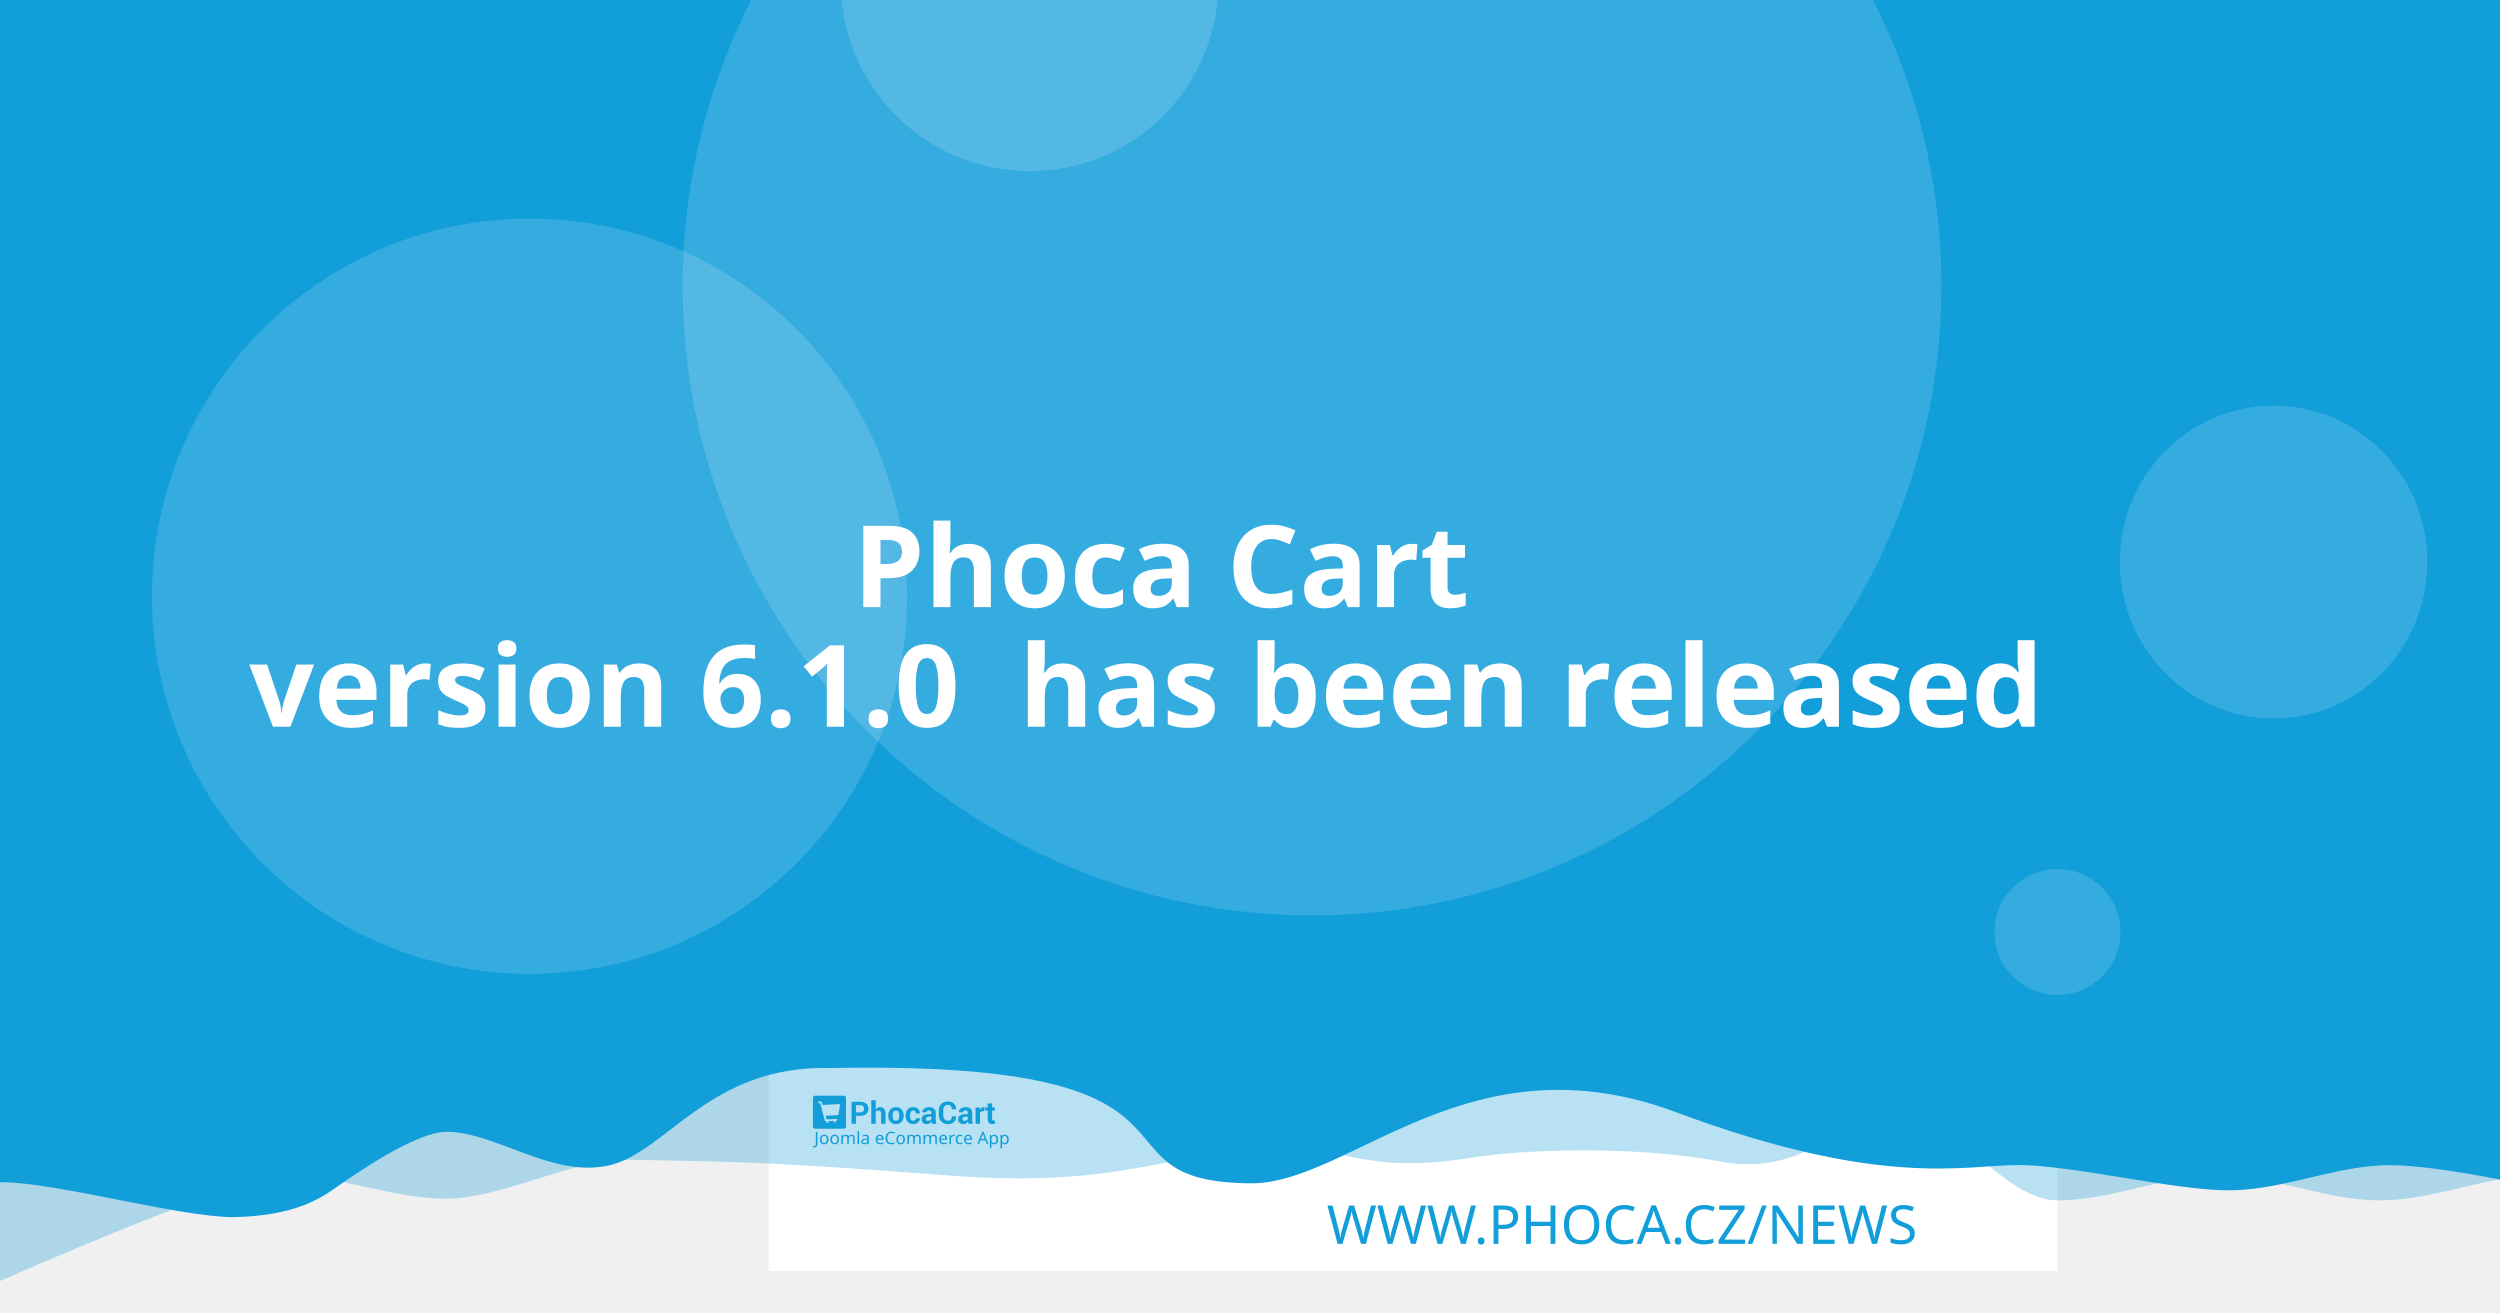
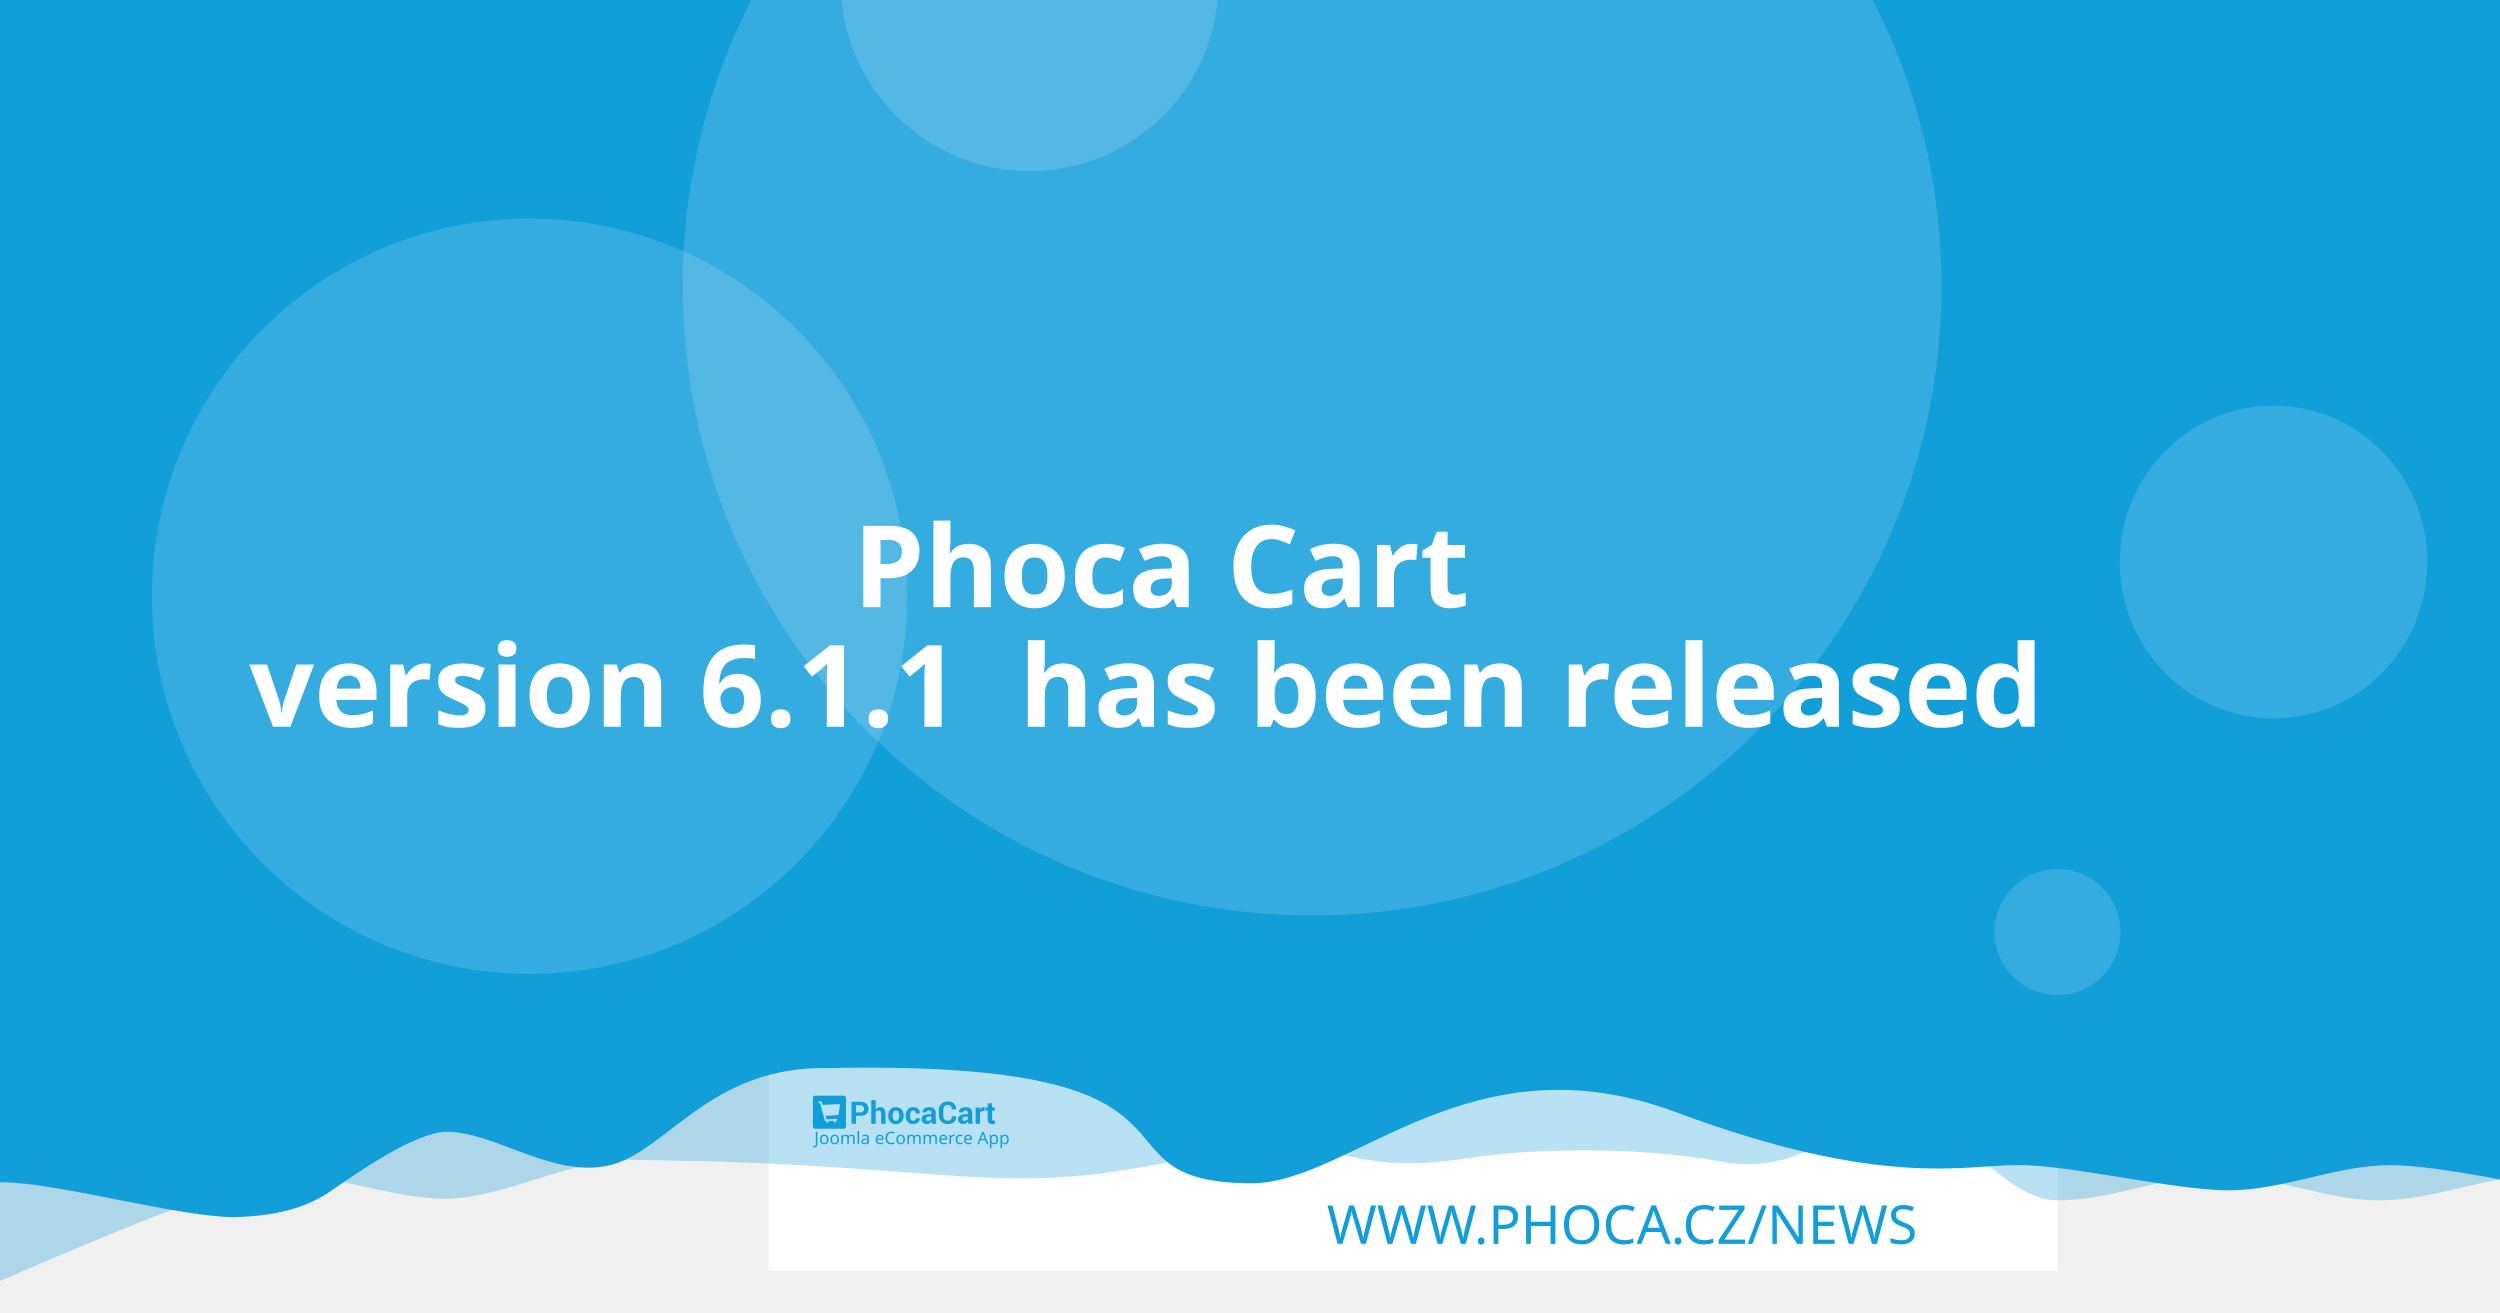
<svg xmlns="http://www.w3.org/2000/svg" width="1200" height="630" viewBox="0 0 1200 630" version="1.1" id="svg5">
  <defs id="defs2" />
  <g id="layer1">
    <path d="m 20.256,108.517 a 7.714,7.714 0 0 0 -7.714,7.714 v 97.981 a 7.714,7.714 0 0 0 7.714,7.714 h 97.976 a 7.714,7.714 0 0 0 7.714,-7.714 v -97.981 a 7.714,7.714 0 0 0 -7.714,-7.714 z m 19.435,19.56 c 0.714,-0.04 1.37,0.151 1.984,0.583 0.613,0.434 1.018,0.978 1.215,1.637 l 2.918,10.039 56.209,-2.948 c 1.002,-0.052 1.838,0.296 2.506,1.04 0.665,0.732 0.929,1.612 0.768,2.626 l -4.71,30.132 c -0.167,0.89 -0.688,1.809 -1.557,2.747 -0.869,0.95 -2.001,1.463 -3.38,1.537 l -39.707,2.079 3.671,12.389 33.562,-1.758 c 0.878,-0.049 1.633,0.215 2.28,0.783 0.632,0.583 0.971,1.312 1.019,2.19 0.046,0.878 -0.215,1.633 -0.783,2.28 -0.583,0.635 -1.312,0.974 -2.19,1.019 l -3.139,0.166 0.166,3.134 c 0.046,0.881 -0.215,1.638 -0.798,2.27 -0.571,0.647 -1.294,0.99 -2.174,1.034 -0.878,0.046 -1.635,-0.215 -2.27,-0.798 -0.647,-0.571 -0.984,-1.297 -1.03,-2.174 l -0.166,-3.134 -18.817,0.979 0.161,3.139 c 0.046,0.881 -0.212,1.638 -0.783,2.27 -0.583,0.647 -1.312,0.988 -2.19,1.034 -0.878,0.049 -1.633,-0.215 -2.28,-0.798 -0.635,-0.571 -0.974,-1.297 -1.019,-2.174 l -0.166,-3.139 -1.943,0.101 c -0.753,0.039 -1.441,-0.135 -2.079,-0.517 -0.623,-0.383 -1.068,-0.764 -1.341,-1.125 l -0.347,-0.613 -15.769,-59.624 -3.39,0.176 c -0.841,0.046 -1.586,-0.219 -2.245,-0.798 -0.659,-0.571 -1.009,-1.292 -1.055,-2.169 -0.046,-0.881 0.225,-1.635 0.824,-2.27 0.595,-0.647 1.308,-0.989 2.149,-1.034 z" style="fill:#ffffff;stroke-width:1.208;paint-order:stroke fill markers" id="path400" />
    <rect style="opacity:1;fill:#ffffff;stroke-width:6.042;stroke-linejoin:round;paint-order:stroke fill markers" id="rect723" width="618.676" height="618.676" x="368.924" y="-8.647" />
    <path id="rect4460" style="opacity:0.3;fill:#129ed9;fill-opacity:1;stroke-width:6.042;stroke-linejoin:round;paint-order:stroke fill markers" d="M 59.586,-3.814 H 1296.938 v 580.009 c 0,0 -51.556,-12.084 -77.334,-12.084 -25.778,0 -51.244,12.084 -77.335,12.084 -26.091,0 -51.556,-12.084 -77.334,-12.084 -25.778,0 -51.244,12.084 -77.335,12.084 -26.091,0 -50.615,-41.931 -76.393,-41.931 -25.778,0 -43.072,31.169 -85.504,23.256 -42.433,-7.913 -95.293,-5.729 -119.04,-1.869 -57.142,9.103 -59.508,-8.125 -105.573,-4.001 -46.065,4.124 -68.78,18.359 -145.373,12.602 -76.593,-5.757 -93.029,-6.595 -155.544,-7.578 -25.778,0 -59.826,18.693 -85.917,18.693 -26.091,0 -51.556,-11.254 -77.334,-11.254 -25.778,0 -172.338,66.428 -172.338,66.428 z" />
    <path id="rect4460-5" style="fill:#129ed9;fill-opacity:1;stroke-width:6.042;stroke-linejoin:round;paint-order:stroke fill markers" d="M -12.915,-8.647 H 1224.437 v 580.009 c 0,0 -51.556,-12.084 -77.334,-12.084 -25.778,0 -51.243,12.084 -77.334,12.084 -26.091,0 -75.228,-12.142 -101.006,-12.142 -25.778,0 -65.794,11.416 -164.408,-25.412 -98.613,-36.828 -155.373,33.433 -202.968,34.185 -85.545,-0.05 -3.558,-59.324 -203.248,-55.331 -57.687,-1.357 -78.127,40.433 -105.693,46.704 -27.566,6.271 -54.486,-16.105 -78.151,-16.105 -14.933,0 -44.462,20.77 -54.88,28.017 -10.418,7.247 -23.732,12.357 -47.124,12.95 -26.091,0 -85.565,-16.747 -111.343,-16.747 -25.778,0 -13.863,3.88 -13.863,3.88 z" />
    <circle style="opacity:0.15;fill:#ffffff;fill-opacity:1;stroke-width:6.042;stroke-linejoin:round;paint-order:stroke fill markers" id="path8376" cx="629.794" cy="137.279" r="302.088" />
    <text xml:space="preserve" style="font-style:normal;font-weight:normal;font-size:25.778px;line-height:1.25;font-family:sans-serif;fill:#129ed9;fill-opacity:1;stroke:none;stroke-width:1.208" x="953.817" y="597.071" id="text2910-3-7">
      <tspan id="tspan2908-6-5" x="953.817" y="597.071" style="font-style:normal;font-variant:normal;font-weight:300;font-stretch:normal;font-size:25.778px;font-family:Montserrat;-inkscape-font-specification:'Montserrat Light';text-align:end;text-anchor:end;fill:#129ed9;fill-opacity:1;stroke-width:1.208">WWW.PHOCA.CZ/NEWS</tspan>
    </text>
    <text xml:space="preserve" style="font-style:normal;font-variant:normal;font-weight:600;font-stretch:normal;font-size:54.666px;line-height:1.05;font-family:Rubik;-inkscape-font-specification:'Rubik Semi-Bold';fill:#ffffff;fill-opacity:1;stroke:none;stroke-width:1.577" x="600" y="234.034" id="text11252">
      <tspan x="600" y="234.034" id="tspan403" style="text-align:center;text-anchor:middle;stroke-width:1.577" />
      <tspan x="600" y="291.433" style="font-size:54.666px;text-align:center;text-anchor:middle;stroke-width:1.577" id="tspan444"> Phoca Cart</tspan>
-       <tspan x="600" y="348.833" id="tspan2906" style="font-size:54.666px;text-align:center;text-anchor:middle;stroke-width:1.577">version 6.1.0
+       <tspan x="600" y="348.833" id="tspan2906" style="font-size:54.666px;text-align:center;text-anchor:middle;stroke-width:1.577">version 6.1.1
 has been released</tspan>
      <tspan x="600" y="406.232" id="tspan1994" style="font-size:54.666px;stroke-width:1.577" />
    </text>
    <circle style="opacity:0.15;fill:#ffffff;fill-opacity:1;stroke-width:6.042;stroke-linejoin:round;paint-order:stroke fill markers" id="path8376-9" cx="254.196" cy="286.191" r="181.253" />
    <circle style="opacity:0.15;fill:#ffffff;fill-opacity:1;stroke-width:6.042;stroke-linejoin:round;paint-order:stroke fill markers" id="path8376-6" cx="494.235" cy="-8.506" r="90.626" />
    <ellipse style="opacity:0.15;fill:#ffffff;fill-opacity:1;stroke-width:7.442;stroke-linejoin:round;paint-order:stroke fill markers" id="path8376-6-2" cx="1091.315" cy="269.776" rx="73.793" ry="75.059" />
    <g id="g8950" transform="matrix(0.360172,0,0,0.360172,498.6223,396.4642)" style="fill:#129ed9;fill-opacity:1;stroke-width:3.355">
      <g id="g895" transform="translate(-301.0409,359.4151)" style="fill:#129ed9;fill-opacity:1;stroke-width:3.355">
        <g transform="matrix(1.3333,0,0,-1.3333,-75.59,850.15)" fill="#ffffff" image-rendering="optimizeQuality" id="g280" style="clip-rule:evenodd;fill:#129ed9;fill-opacity:1;stroke-width:8.934;shape-rendering:geometricPrecision">
          <path d="m 99.728,617.49 v -7.994 h -4.423 v 22.031 h 8.784 c 2.532,0 4.527,-0.646 5.979,-1.937 1.452,-1.291 2.181,-2.99 2.181,-5.097 0,-2.107 -0.729,-3.801 -2.181,-5.082 -1.452,-1.281 -3.446,-1.921 -5.979,-1.921 z m 0,3.408 h 4.361 c 1.23,0 2.165,0.336 2.801,1.002 0.635,0.671 0.951,1.523 0.951,2.561 0,1.059 -0.315,1.932 -0.946,2.623 -0.63,0.687 -1.566,1.033 -2.806,1.033 H 99.728 Z" id="path262" style="fill:#129ed9;fill-opacity:1;stroke-width:3.355" />
          <path d="m 119.45,623.79 c 0.517,0.749 1.147,1.327 1.891,1.746 0.749,0.418 1.576,0.63 2.485,0.63 1.705,0 3.043,-0.568 4.02,-1.704 0.971,-1.131 1.457,-2.887 1.457,-5.252 v -9.714 h -4.418 v 9.76 c 0,1.276 -0.227,2.174 -0.677,2.706 -0.445,0.532 -1.116,0.795 -2.005,0.795 -0.605,0 -1.137,-0.108 -1.602,-0.325 -0.465,-0.217 -0.847,-0.522 -1.152,-0.919 v -12.017 h -4.418 v 23.611 h 4.418 z" id="path264" style="fill:#129ed9;fill-opacity:1;stroke-width:3.355" />
          <path d="m 131.96,617.83 c 0,2.438 0.682,4.436 2.046,5.996 1.359,1.554 3.25,2.334 5.663,2.334 2.418,0 4.315,-0.774 5.689,-2.329 1.375,-1.549 2.062,-3.553 2.062,-6.001 v -0.32 c 0,-2.458 -0.687,-4.462 -2.051,-6.011 -1.369,-1.544 -3.261,-2.319 -5.674,-2.319 -2.418,0 -4.315,0.775 -5.684,2.319 -1.364,1.549 -2.051,3.553 -2.051,6.011 z m 4.408,-0.31 c 0,-1.487 0.264,-2.68 0.785,-3.584 0.527,-0.899 1.375,-1.348 2.542,-1.348 1.142,0 1.979,0.454 2.506,1.358 0.532,0.904 0.796,2.097 0.796,3.574 v 0.315 c 0,1.446 -0.269,2.629 -0.801,3.542 -0.537,0.914 -1.38,1.374 -2.527,1.374 -1.142,0 -1.979,-0.46 -2.506,-1.379 -0.532,-0.919 -0.796,-2.102 -0.796,-3.537 z" id="path266" style="fill:#129ed9;fill-opacity:1;stroke-width:3.355" />
          <path d="m 157.01,612.59 c 0.79,0 1.421,0.227 1.891,0.682 0.475,0.454 0.713,1.064 0.713,1.828 h 4.015 l 0.041,-0.093 c 0.041,-1.653 -0.579,-3.037 -1.871,-4.152 -1.287,-1.116 -2.883,-1.673 -4.79,-1.673 -2.439,0 -4.325,0.769 -5.648,2.314 -1.318,1.544 -1.979,3.522 -1.979,5.944 v 0.449 c 0,2.412 0.656,4.395 1.974,5.944 1.317,1.554 3.198,2.329 5.638,2.329 2.02,0 3.648,-0.573 4.883,-1.725 1.235,-1.151 1.835,-2.664 1.793,-4.539 l -0.031,-0.088 h -4.026 c 0,0.842 -0.233,1.544 -0.698,2.107 -0.46,0.558 -1.101,0.837 -1.922,0.837 -1.168,0 -1.995,-0.454 -2.475,-1.358 -0.476,-0.904 -0.718,-2.071 -0.718,-3.496 v -0.454 c 0,-1.456 0.243,-2.628 0.718,-3.522 0.48,-0.888 1.312,-1.332 2.491,-1.332" id="path268" style="fill:#129ed9;fill-opacity:1;stroke-width:3.355" />
          <path d="m 175.8,609.49 c -0.165,0.372 -0.305,0.764 -0.419,1.183 -0.119,0.413 -0.202,0.837 -0.248,1.27 -0.455,-0.8 -1.054,-1.456 -1.798,-1.978 -0.739,-0.521 -1.628,-0.785 -2.656,-0.785 -1.715,0 -3.038,0.439 -3.963,1.322 -0.93,0.883 -1.395,2.086 -1.395,3.604 0,1.606 0.62,2.845 1.855,3.729 1.235,0.883 3.038,1.322 5.41,1.322 h 2.47 v 1.301 c 0,0.785 -0.207,1.394 -0.62,1.828 -0.413,0.434 -1.023,0.651 -1.834,0.651 -0.713,0 -1.266,-0.175 -1.653,-0.522 -0.393,-0.346 -0.584,-0.826 -0.584,-1.446 l -4.268,0.016 -0.016,0.093 c -0.072,1.379 0.527,2.572 1.798,3.579 1.271,1.002 2.946,1.503 5.013,1.503 1.958,0 3.545,-0.496 4.769,-1.492 1.22,-0.992 1.829,-2.406 1.829,-4.24 v -6.76 c 0,-0.769 0.062,-1.492 0.176,-2.164 0.119,-0.676 0.299,-1.348 0.553,-2.014 z m -4.046,2.943 c 0.78,0 1.468,0.191 2.077,0.574 0.605,0.382 1.013,0.826 1.225,1.332 v 2.308 h -2.47 c -0.935,0 -1.648,-0.232 -2.134,-0.702 -0.481,-0.47 -0.724,-1.033 -0.724,-1.699 0,-0.542 0.181,-0.981 0.542,-1.312 0.367,-0.336 0.858,-0.501 1.483,-0.501" id="path270" style="fill:#129ed9;fill-opacity:1;stroke-width:3.355" />
          <path d="m 199.84,617.01 0.031,-0.088 c 0.041,-2.37 -0.682,-4.25 -2.17,-5.645 -1.488,-1.394 -3.555,-2.091 -6.201,-2.091 -2.656,0 -4.811,0.852 -6.464,2.556 -1.653,1.704 -2.486,3.894 -2.486,6.579 v 4.369 c 0,2.67 0.812,4.86 2.424,6.574 1.617,1.715 3.715,2.572 6.299,2.572 2.723,0 4.852,-0.697 6.386,-2.097 1.535,-1.399 2.284,-3.305 2.243,-5.717 l -0.031,-0.088 h -4.299 c 0,1.451 -0.346,2.561 -1.044,3.336 -0.698,0.769 -1.783,1.157 -3.255,1.157 -1.323,0 -2.372,-0.537 -3.147,-1.606 -0.78,-1.074 -1.168,-2.438 -1.168,-4.1 v -4.39 c 0,-1.683 0.408,-3.057 1.225,-4.131 0.822,-1.069 1.922,-1.606 3.317,-1.606 1.38,0 2.403,0.372 3.064,1.11 0.661,0.744 0.992,1.844 0.992,3.305 z" id="path272" style="fill:#129ed9;fill-opacity:1;stroke-width:3.355" />
          <path d="m 212.27,609.49 c -0.165,0.372 -0.305,0.764 -0.419,1.183 -0.119,0.413 -0.202,0.837 -0.248,1.27 -0.455,-0.8 -1.054,-1.456 -1.798,-1.978 -0.739,-0.521 -1.628,-0.785 -2.656,-0.785 -1.716,0 -3.038,0.439 -3.963,1.322 -0.93,0.883 -1.395,2.086 -1.395,3.604 0,1.606 0.62,2.845 1.855,3.729 1.235,0.883 3.039,1.322 5.41,1.322 h 2.47 v 1.301 c 0,0.785 -0.207,1.394 -0.62,1.828 -0.413,0.434 -1.023,0.651 -1.834,0.651 -0.713,0 -1.266,-0.175 -1.654,-0.522 -0.393,-0.346 -0.584,-0.826 -0.584,-1.446 l -4.268,0.016 -0.016,0.093 c -0.072,1.379 0.527,2.572 1.798,3.579 1.271,1.002 2.945,1.503 5.013,1.503 1.958,0 3.545,-0.496 4.769,-1.492 1.22,-0.992 1.829,-2.406 1.829,-4.24 v -6.76 c 0,-0.769 0.062,-1.492 0.176,-2.164 0.119,-0.676 0.3,-1.348 0.553,-2.014 z m -4.046,2.943 c 0.78,0 1.468,0.191 2.077,0.574 0.605,0.382 1.013,0.826 1.224,1.332 v 2.308 h -2.47 c -0.935,0 -1.649,-0.232 -2.134,-0.702 -0.481,-0.47 -0.723,-1.033 -0.723,-1.699 0,-0.542 0.181,-0.981 0.542,-1.312 0.367,-0.336 0.858,-0.501 1.483,-0.501" id="path274" style="fill:#129ed9;fill-opacity:1;stroke-width:3.355" />
          <path d="m 227.92,622.06 -1.617,0.046 c -0.656,0 -1.199,-0.134 -1.623,-0.408 -0.423,-0.274 -0.744,-0.656 -0.966,-1.152 v -11.052 h -4.408 v 16.36 h 4.103 l 0.196,-2.422 c 0.382,0.857 0.883,1.528 1.494,2.009 0.61,0.48 1.312,0.723 2.108,0.723 0.223,0 0.429,-0.015 0.615,-0.052 0.186,-0.036 0.377,-0.077 0.568,-0.129 z" id="path276" style="fill:#129ed9;fill-opacity:1;stroke-width:3.355" />
          <path d="m 235.83,629.86 v -4.007 h 2.754 v -3.099 H 235.83 v -8.33 c 0,-0.635 0.129,-1.09 0.393,-1.363 0.263,-0.274 0.615,-0.408 1.059,-0.408 0.232,0 0.434,0.01 0.599,0.036 0.166,0.026 0.362,0.072 0.579,0.129 l 0.383,-3.181 c -0.445,-0.155 -0.878,-0.268 -1.302,-0.341 -0.424,-0.078 -0.884,-0.114 -1.38,-0.114 -1.524,0 -2.697,0.418 -3.519,1.255 -0.822,0.837 -1.235,2.159 -1.235,3.977 v 8.34 h -2.392 v 3.099 h 2.392 v 4.007 z" id="path278" style="fill:#129ed9;fill-opacity:1;stroke-width:3.355" />
        </g>
        <g fill="#ffffff" fill-rule="evenodd" image-rendering="optimizeQuality" stroke-width="1.934" aria-label="Joomla eCommerce App" id="g318" style="clip-rule:evenodd;fill:#129ed9;fill-opacity:1;shape-rendering:geometricPrecision">
          <path d="M 1.704,69 Q 1.151,69 0.736,68.908 0.321,68.839 -0.002,68.7 v -1.752 q 0.369,0.092 0.784,0.161 0.415,0.069 0.876,0.069 0.576,0 1.083,-0.231 0.53,-0.231 0.853,-0.807 0.323,-0.576 0.323,-1.614 v -16.368 h 2.075 v 16.206 q 0,2.374 -1.176,3.504 -1.176,1.13 -3.112,1.13 z" id="path282" style="fill:#129ed9;fill-opacity:1;stroke-width:1.934" />
          <path d="m 20.792,58.419 q 0,3.066 -1.568,4.749 -1.545,1.683 -4.196,1.683 -1.637,0 -2.928,-0.738 -1.268,-0.761 -2.006,-2.19 -0.738,-1.452 -0.738,-3.504 0,-3.066 1.545,-4.726 1.545,-1.66 4.196,-1.66 1.683,0 2.951,0.761 1.291,0.738 2.006,2.167 0.738,1.406 0.738,3.458 z m -9.336,0 q 0,2.19 0.853,3.481 0.876,1.268 2.766,1.268 1.867,0 2.743,-1.268 0.876,-1.291 0.876,-3.481 0,-2.19 -0.876,-3.435 -0.876,-1.245 -2.766,-1.245 -1.89,0 -2.743,1.245 -0.853,1.245 -0.853,3.435 z" id="path284" style="fill:#129ed9;fill-opacity:1;stroke-width:1.934" />
          <path d="m 34.739,58.419 q 0,3.066 -1.568,4.749 -1.545,1.683 -4.196,1.683 -1.637,0 -2.928,-0.738 -1.268,-0.761 -2.006,-2.19 -0.738,-1.452 -0.738,-3.504 0,-3.066 1.545,-4.726 1.545,-1.66 4.196,-1.66 1.683,0 2.951,0.761 1.291,0.738 2.006,2.167 0.738,1.406 0.738,3.458 z m -9.336,0 q 0,2.19 0.853,3.481 0.876,1.268 2.766,1.268 1.867,0 2.743,-1.268 0.876,-1.291 0.876,-3.481 0,-2.19 -0.876,-3.435 -0.876,-1.245 -2.766,-1.245 -1.89,0 -2.743,1.245 -0.853,1.245 -0.853,3.435 z" id="path286" style="fill:#129ed9;fill-opacity:1;stroke-width:1.934" />
          <path d="m 51.499,52.033 q 2.098,0 3.135,1.083 1.037,1.06 1.037,3.458 V 64.62 H 53.666 v -7.953 q 0,-2.928 -2.513,-2.928 -1.798,0 -2.582,1.037 -0.761,1.037 -0.761,3.02 V 64.62 h -2.006 v -7.953 q 0,-2.928 -2.536,-2.928 -1.867,0 -2.582,1.153 -0.715,1.153 -0.715,3.32 v 6.409 h -2.029 v -12.356 h 1.637 l 0.3,1.683 h 0.115 q 0.576,-0.968 1.545,-1.429 0.991,-0.484 2.098,-0.484 2.905,0 3.781,2.075 h 0.115 q 0.622,-1.06 1.683,-1.568 1.083,-0.507 2.282,-0.507 z" id="path288" style="fill:#129ed9;fill-opacity:1;stroke-width:1.934" />
          <path d="M 61.527,64.62 H 59.498 V 47.1 h 2.029 z" id="path290" style="fill:#129ed9;fill-opacity:1;stroke-width:1.934" />
          <path d="m 70.126,52.056 q 2.259,0 3.343,0.991 1.083,0.991 1.083,3.158 v 8.414 h -1.475 l -0.392,-1.752 h -0.092 q -0.807,1.014 -1.706,1.498 -0.876,0.484 -2.444,0.484 -1.683,0 -2.789,-0.876 -1.107,-0.899 -1.107,-2.789 0,-1.844 1.452,-2.836 1.452,-1.014 4.472,-1.107 l 2.098,-0.069 v -0.738 q 0,-1.545 -0.669,-2.144 -0.669,-0.599 -1.89,-0.599 -0.968,0 -1.844,0.3 -0.876,0.277 -1.637,0.645 l -0.622,-1.522 q 0.807,-0.438 1.913,-0.738 1.107,-0.323 2.305,-0.323 z m 0.599,6.593 q -2.305,0.092 -3.204,0.738 -0.876,0.645 -0.876,1.821 0,1.037 0.622,1.522 0.645,0.484 1.637,0.484 1.568,0 2.605,-0.853 1.037,-0.876 1.037,-2.674 v -1.107 z" id="path292" style="fill:#129ed9;fill-opacity:1;stroke-width:1.934" />
          <path d="m 89.144,52.033 q 1.591,0 2.72,0.692 1.153,0.692 1.752,1.96 0.622,1.245 0.622,2.928 v 1.222 h -8.46 q 0.046,2.098 1.06,3.204 1.037,1.083 2.882,1.083 1.176,0 2.075,-0.207 0.922,-0.231 1.89,-0.645 v 1.775 q -0.945,0.415 -1.867,0.599 -0.922,0.207 -2.19,0.207 -1.752,0 -3.112,-0.715 -1.337,-0.715 -2.098,-2.121 -0.738,-1.429 -0.738,-3.481 0,-2.029 0.669,-3.481 0.692,-1.452 1.913,-2.236 1.245,-0.784 2.882,-0.784 z m -0.023,1.66 q -1.452,0 -2.305,0.945 -0.83,0.922 -0.991,2.582 h 6.293 q -0.023,-1.568 -0.738,-2.536 -0.715,-0.991 -2.259,-0.991 z" id="path294" style="fill:#129ed9;fill-opacity:1;stroke-width:1.934" />
          <path d="m 104.71,49.751 q -2.651,0 -4.173,1.775 -1.522,1.775 -1.522,4.864 0,3.066 1.406,4.864 1.429,1.775 4.265,1.775 1.083,0 2.052,-0.184 0.968,-0.184 1.89,-0.461 v 1.798 q -0.922,0.346 -1.913,0.507 -0.968,0.161 -2.328,0.161 -2.513,0 -4.196,-1.037 -1.683,-1.037 -2.536,-2.951 -0.83,-1.913 -0.83,-4.495 0,-2.49 0.899,-4.38 0.922,-1.913 2.697,-2.974 1.775,-1.083 4.311,-1.083 2.605,0 4.541,0.968 l -0.83,1.752 q -0.761,-0.346 -1.706,-0.622 -0.922,-0.277 -2.029,-0.277 z" id="path296" style="fill:#129ed9;fill-opacity:1;stroke-width:1.934" />
          <path d="m 122.69,58.419 q 0,3.066 -1.568,4.749 -1.545,1.683 -4.196,1.683 -1.637,0 -2.928,-0.738 -1.268,-0.761 -2.006,-2.19 -0.738,-1.452 -0.738,-3.504 0,-3.066 1.545,-4.726 1.545,-1.66 4.196,-1.66 1.683,0 2.951,0.761 1.291,0.738 2.006,2.167 0.738,1.406 0.738,3.458 z m -9.336,0 q 0,2.19 0.853,3.481 0.876,1.268 2.766,1.268 1.867,0 2.743,-1.268 0.876,-1.291 0.876,-3.481 0,-2.19 -0.876,-3.435 -0.876,-1.245 -2.766,-1.245 -1.89,0 -2.743,1.245 -0.853,1.245 -0.853,3.435 z" id="path298" style="fill:#129ed9;fill-opacity:1;stroke-width:1.934" />
          <path d="m 139.45,52.033 q 2.098,0 3.135,1.083 1.037,1.06 1.037,3.458 V 64.62 h -2.006 v -7.953 q 0,-2.928 -2.513,-2.928 -1.798,0 -2.582,1.037 -0.761,1.037 -0.761,3.02 V 64.62 h -2.006 v -7.953 q 0,-2.928 -2.536,-2.928 -1.867,0 -2.582,1.153 -0.715,1.153 -0.715,3.32 v 6.409 h -2.029 v -12.356 h 1.637 l 0.3,1.683 h 0.115 q 0.576,-0.968 1.545,-1.429 0.991,-0.484 2.098,-0.484 2.905,0 3.781,2.075 h 0.115 q 0.622,-1.06 1.683,-1.568 1.083,-0.507 2.282,-0.507 z" id="path300" style="fill:#129ed9;fill-opacity:1;stroke-width:1.934" />
          <path d="m 161,52.033 q 2.098,0 3.135,1.083 1.037,1.06 1.037,3.458 V 64.62 h -2.006 v -7.953 q 0,-2.928 -2.513,-2.928 -1.798,0 -2.582,1.037 -0.761,1.037 -0.761,3.02 V 64.62 h -2.006 v -7.953 q 0,-2.928 -2.536,-2.928 -1.867,0 -2.582,1.153 -0.715,1.153 -0.715,3.32 v 6.409 h -2.029 v -12.356 h 1.637 l 0.3,1.683 h 0.115 q 0.576,-0.968 1.545,-1.429 0.991,-0.484 2.098,-0.484 2.905,0 3.781,2.075 h 0.115 q 0.622,-1.06 1.683,-1.568 1.083,-0.507 2.282,-0.507 z" id="path302" style="fill:#129ed9;fill-opacity:1;stroke-width:1.934" />
          <path d="m 173.77,52.033 q 1.591,0 2.72,0.692 1.153,0.692 1.752,1.96 0.622,1.245 0.622,2.928 v 1.222 h -8.46 q 0.046,2.098 1.06,3.204 1.037,1.083 2.882,1.083 1.176,0 2.075,-0.207 0.922,-0.231 1.89,-0.645 v 1.775 q -0.945,0.415 -1.867,0.599 -0.922,0.207 -2.19,0.207 -1.752,0 -3.112,-0.715 -1.337,-0.715 -2.098,-2.121 -0.738,-1.429 -0.738,-3.481 0,-2.029 0.669,-3.481 0.692,-1.452 1.913,-2.236 1.245,-0.784 2.882,-0.784 z m -0.023,1.66 q -1.452,0 -2.305,0.945 -0.83,0.922 -0.991,2.582 h 6.293 q -0.023,-1.568 -0.738,-2.536 -0.715,-0.991 -2.259,-0.991 z" id="path304" style="fill:#129ed9;fill-opacity:1;stroke-width:1.934" />
          <path d="m 187.76,52.033 q 0.346,0 0.738,0.046 0.415,0.023 0.715,0.092 l -0.254,1.867 q -0.3,-0.069 -0.669,-0.115 -0.346,-0.046 -0.669,-0.046 -0.945,0 -1.775,0.53 -0.83,0.507 -1.337,1.452 -0.484,0.922 -0.484,2.167 v 6.593 h -2.029 v -12.356 h 1.66 l 0.231,2.259 h 0.092 q 0.599,-1.014 1.545,-1.752 0.945,-0.738 2.236,-0.738 z" id="path306" style="fill:#129ed9;fill-opacity:1;stroke-width:1.934" />
          <path d="m 196.02,64.851 q -1.637,0 -2.928,-0.669 -1.268,-0.669 -2.006,-2.075 -0.715,-1.406 -0.715,-3.596 0,-2.282 0.761,-3.712 0.761,-1.429 2.052,-2.098 1.314,-0.669 2.974,-0.669 0.945,0 1.821,0.207 0.876,0.184 1.429,0.461 l -0.622,1.683 q -0.553,-0.207 -1.291,-0.392 -0.738,-0.184 -1.383,-0.184 -3.642,0 -3.642,4.68 0,2.236 0.876,3.435 0.899,1.176 2.651,1.176 1.014,0 1.775,-0.207 0.784,-0.207 1.429,-0.507 v 1.798 q -0.622,0.323 -1.383,0.484 -0.738,0.184 -1.798,0.184 z" id="path308" style="fill:#129ed9;fill-opacity:1;stroke-width:1.934" />
          <path d="m 206.9,52.033 q 1.591,0 2.72,0.692 1.153,0.692 1.752,1.96 0.622,1.245 0.622,2.928 v 1.222 h -8.46 q 0.046,2.098 1.06,3.204 1.037,1.083 2.882,1.083 1.176,0 2.075,-0.207 0.922,-0.231 1.89,-0.645 v 1.775 q -0.945,0.415 -1.867,0.599 -0.922,0.207 -2.19,0.207 -1.752,0 -3.112,-0.715 -1.337,-0.715 -2.098,-2.121 -0.738,-1.429 -0.738,-3.481 0,-2.029 0.669,-3.481 0.692,-1.452 1.913,-2.236 1.245,-0.784 2.882,-0.784 z m -0.023,1.66 q -1.452,0 -2.305,0.945 -0.83,0.922 -0.991,2.582 h 6.293 q -0.023,-1.568 -0.738,-2.536 -0.715,-0.991 -2.259,-0.991 z" id="path310" style="fill:#129ed9;fill-opacity:1;stroke-width:1.934" />
          <path d="m 231.73,64.62 -1.983,-5.095 h -6.524 l -1.96,5.095 h -2.098 l 6.432,-16.529 h 1.867 l 6.409,16.529 z m -4.449,-11.918 q -0.069,-0.184 -0.231,-0.669 -0.161,-0.484 -0.323,-0.991 -0.138,-0.53 -0.231,-0.807 -0.161,0.715 -0.369,1.406 -0.207,0.669 -0.346,1.06 l -1.867,4.979 h 5.21 z" id="path312" style="fill:#129ed9;fill-opacity:1;stroke-width:1.934" />
          <path d="m 241.73,52.033 q 2.282,0 3.665,1.591 1.406,1.591 1.406,4.795 0,3.158 -1.406,4.795 -1.383,1.637 -3.688,1.637 -1.429,0 -2.374,-0.53 -0.922,-0.553 -1.452,-1.268 h -0.138 q 0.046,0.392 0.092,0.991 0.046,0.599 0.046,1.037 v 5.072 h -2.029 v -17.889 h 1.66 l 0.277,1.683 h 0.092 q 0.553,-0.807 1.452,-1.36 0.899,-0.553 2.397,-0.553 z m -0.369,1.706 q -1.89,0 -2.674,1.06 -0.761,1.06 -0.807,3.227 v 0.392 q 0,2.282 0.738,3.527 0.761,1.222 2.789,1.222 1.13,0 1.844,-0.622 0.738,-0.622 1.083,-1.683 0.369,-1.083 0.369,-2.467 0,-2.121 -0.83,-3.389 -0.807,-1.268 -2.513,-1.268 z" id="path314" style="fill:#129ed9;fill-opacity:1;stroke-width:1.934" />
          <path d="m 255.91,52.033 q 2.282,0 3.665,1.591 1.406,1.591 1.406,4.795 0,3.158 -1.406,4.795 -1.383,1.637 -3.688,1.637 -1.429,0 -2.374,-0.53 -0.922,-0.553 -1.452,-1.268 h -0.138 q 0.046,0.392 0.092,0.991 0.046,0.599 0.046,1.037 v 5.072 h -2.029 v -17.889 h 1.66 l 0.277,1.683 h 0.092 q 0.553,-0.807 1.452,-1.36 0.899,-0.553 2.397,-0.553 z m -0.369,1.706 q -1.89,0 -2.674,1.06 -0.761,1.06 -0.807,3.227 v 0.392 q 0,2.282 0.738,3.527 0.761,1.222 2.789,1.222 1.13,0 1.844,-0.622 0.738,-0.622 1.083,-1.683 0.369,-1.083 0.369,-2.467 0,-2.121 -0.83,-3.389 -0.807,-1.268 -2.513,-1.268 z" id="path316" style="fill:#129ed9;fill-opacity:1;stroke-width:1.934" />
        </g>
        <path d="M 3,0 A 3,3 0 0 0 0,3 v 38.107 a 3,3 0 0 0 3,3 h 38.105 a 3,3 0 0 0 3,-3 V 3 a 3,3 0 0 0 -3,-3 z m 7.559,7.607 c 0.278,-0.015 0.533,0.059 0.771,0.227 0.239,0.169 0.396,0.38 0.473,0.637 l 1.135,3.904 21.861,-1.147 c 0.39,-0.02 0.715,0.115 0.975,0.404 0.259,0.285 0.361,0.627 0.299,1.022 l -1.832,11.719 c -0.065,0.346 -0.268,0.703 -0.605,1.068 -0.338,0.37 -0.778,0.569 -1.315,0.598 l -15.443,0.809 1.428,4.818 13.053,-0.684 c 0.341,-0.019 0.635,0.084 0.887,0.305 0.246,0.227 0.378,0.51 0.396,0.852 0.018,0.341 -0.084,0.635 -0.305,0.887 -0.227,0.247 -0.51,0.379 -0.852,0.396 l -1.221,0.064 0.064,1.219 c 0.018,0.343 -0.084,0.637 -0.311,0.883 -0.222,0.252 -0.503,0.385 -0.846,0.402 -0.341,0.018 -0.636,-0.084 -0.883,-0.311 -0.252,-0.222 -0.383,-0.504 -0.4,-0.846 l -0.064,-1.219 -7.318,0.381 0.062,1.221 c 0.018,0.343 -0.083,0.637 -0.305,0.883 -0.227,0.252 -0.51,0.384 -0.852,0.402 -0.341,0.019 -0.635,-0.084 -0.887,-0.311 -0.247,-0.222 -0.379,-0.504 -0.396,-0.846 l -0.064,-1.221 -0.756,0.039 c -0.293,0.015 -0.561,-0.052 -0.809,-0.201 -0.242,-0.149 -0.415,-0.297 -0.521,-0.438 l -0.135,-0.238 -6.133,-23.189 -1.318,0.068 C 8.066,10.184 7.776,10.082 7.52,9.856 7.263,9.634 7.127,9.354 7.11,9.012 7.092,8.67 7.197,8.377 7.43,8.13 7.661,7.878 7.939,7.745 8.266,7.727 Z" fill="#ffffff" style="fill:#129ed9;fill-opacity:1;stroke-width:8.934;paint-order:stroke fill markers" id="path334" />
      </g>
    </g>
    <circle style="opacity:0.15;fill:#ffffff;fill-opacity:1;stroke-width:6.042;stroke-linejoin:round;paint-order:stroke fill markers" id="path8376-6-2-1" cx="987.6" cy="447.37" r="30.209" />
  </g>
</svg>
